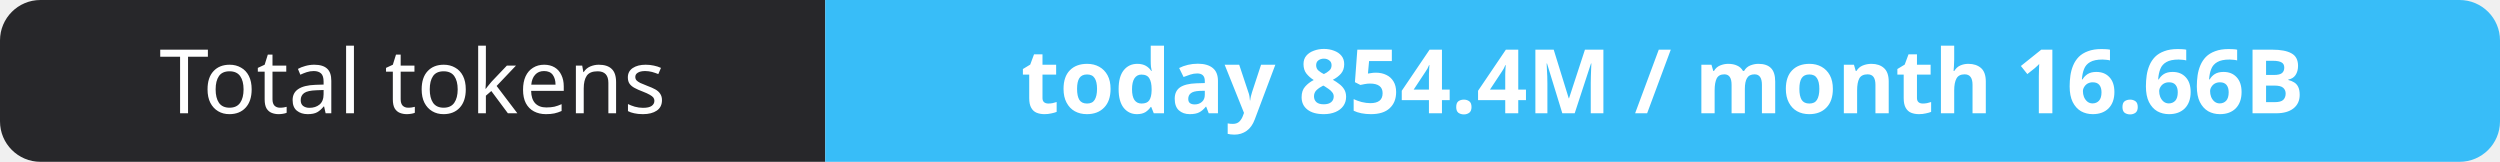
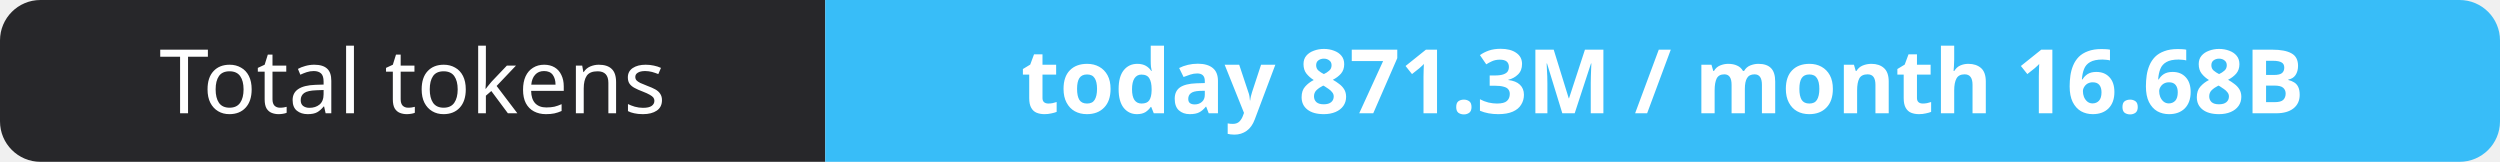
- <svg xmlns="http://www.w3.org/2000/svg" width="309" height="20" role="img" aria-label="Total tokens: today 854.4M / month 16.66B">
+ <svg xmlns="http://www.w3.org/2000/svg" width="309" height="20" role="img" aria-label="Total tokens: today 871.3M / month 16.68B">
  <clipPath id="r">
    <rect width="309" height="20" rx="5" fill="#fff" />
  </clipPath>
  <g clip-path="url(#r)">
    <rect width="102" height="20" fill="#27272a" />
    <rect x="102" width="207" height="20" fill="#38bdf8" />
  </g>
  <g fill="#fff" text-anchor="middle" font-family="Verdana,Geneva,sans-serif" font-size="11">
    <text x="51.0" y="14">Total tokens</text>
-     <text x="205.5" y="14" font-weight="700">today 854.4M / month 16.66B</text>
+     <text x="205.5" y="14" font-weight="700">today 871.3M / month 16.68B</text>
  </g>
</svg>
